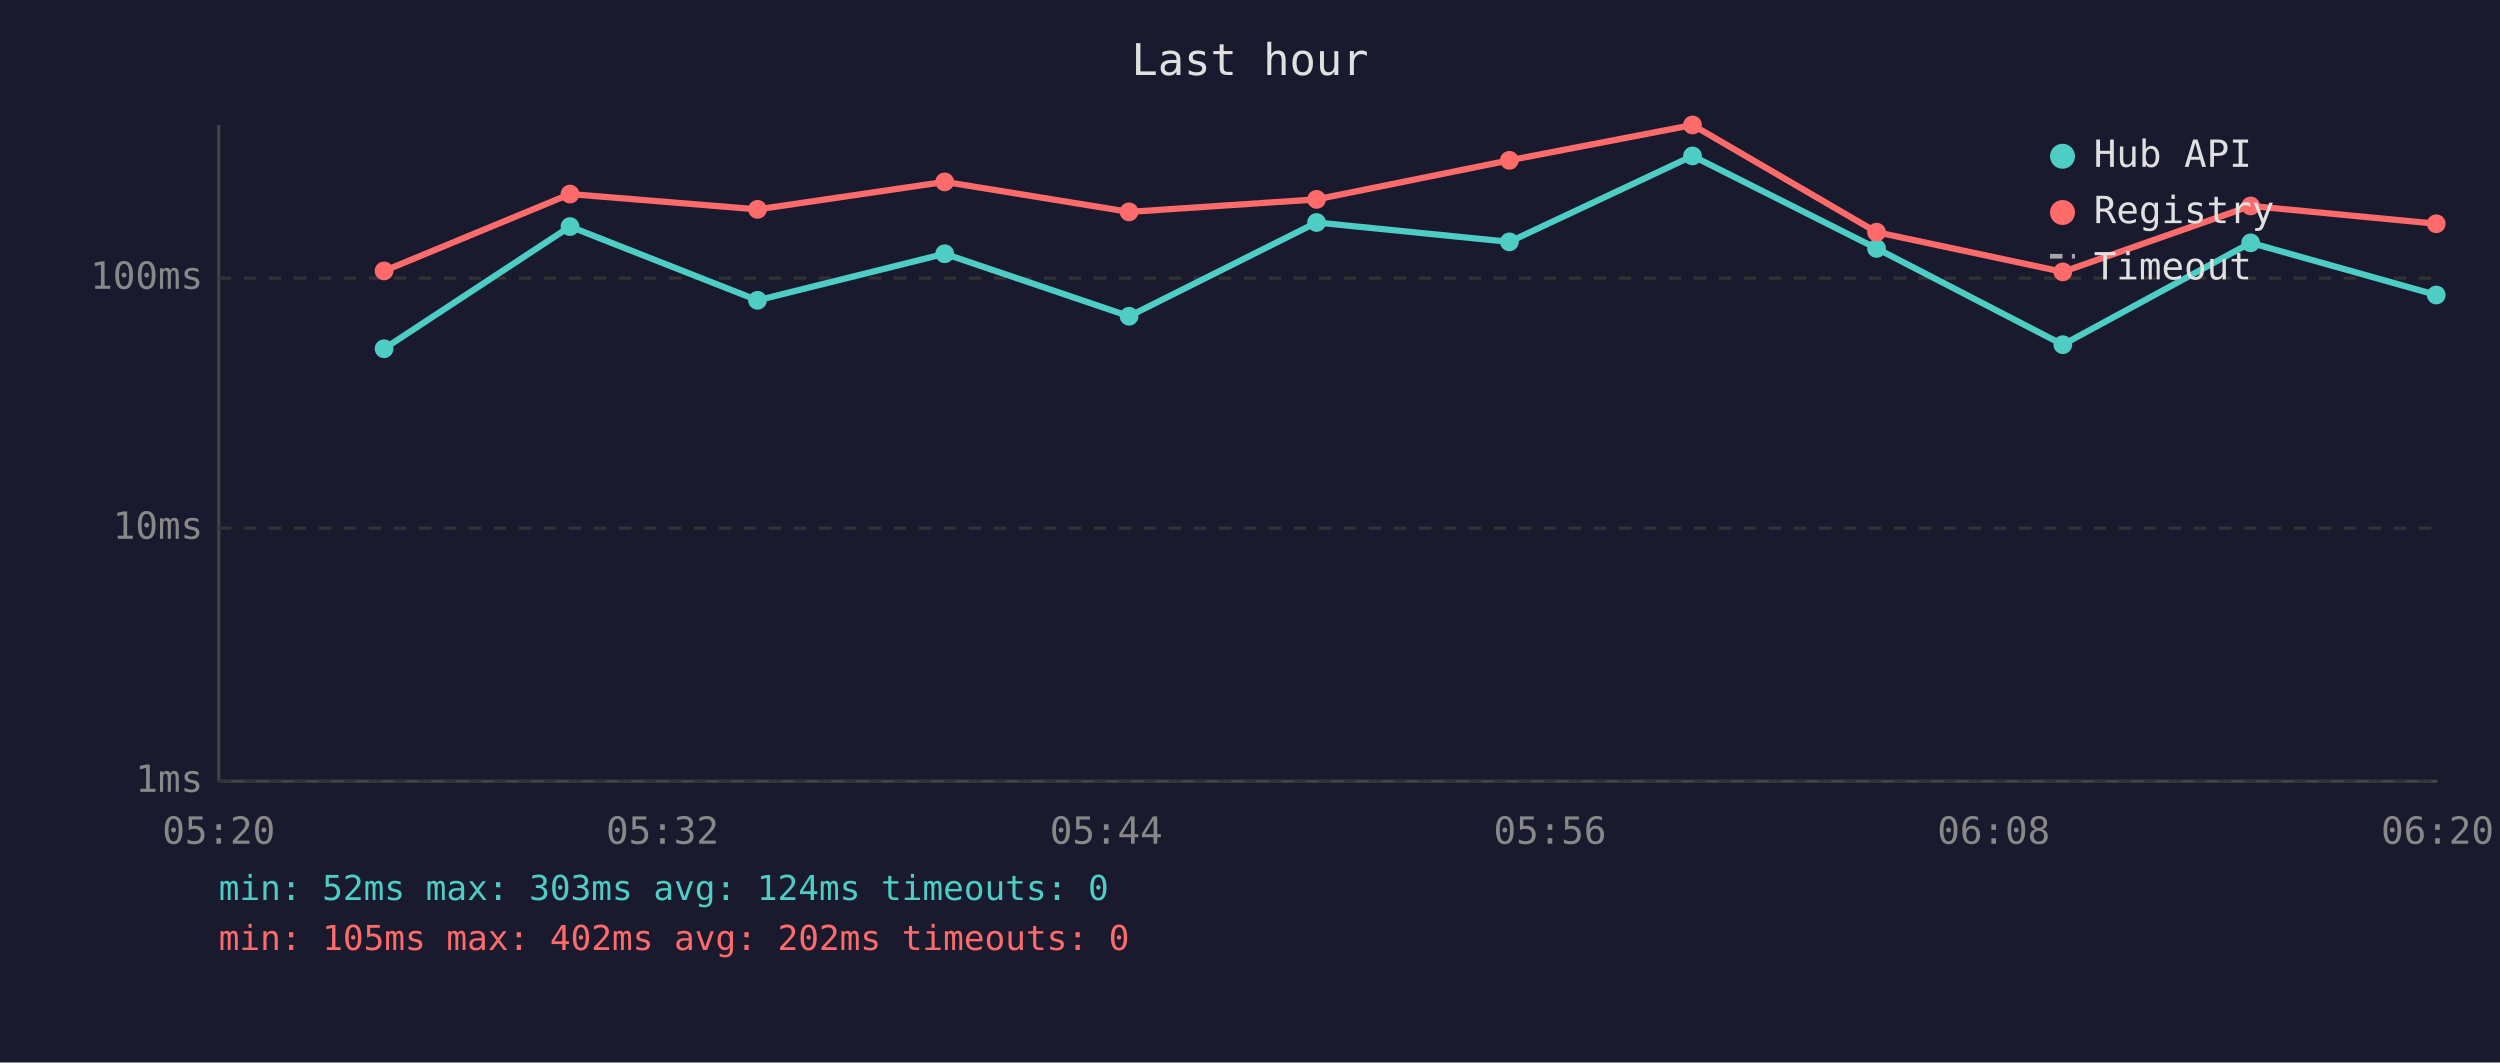
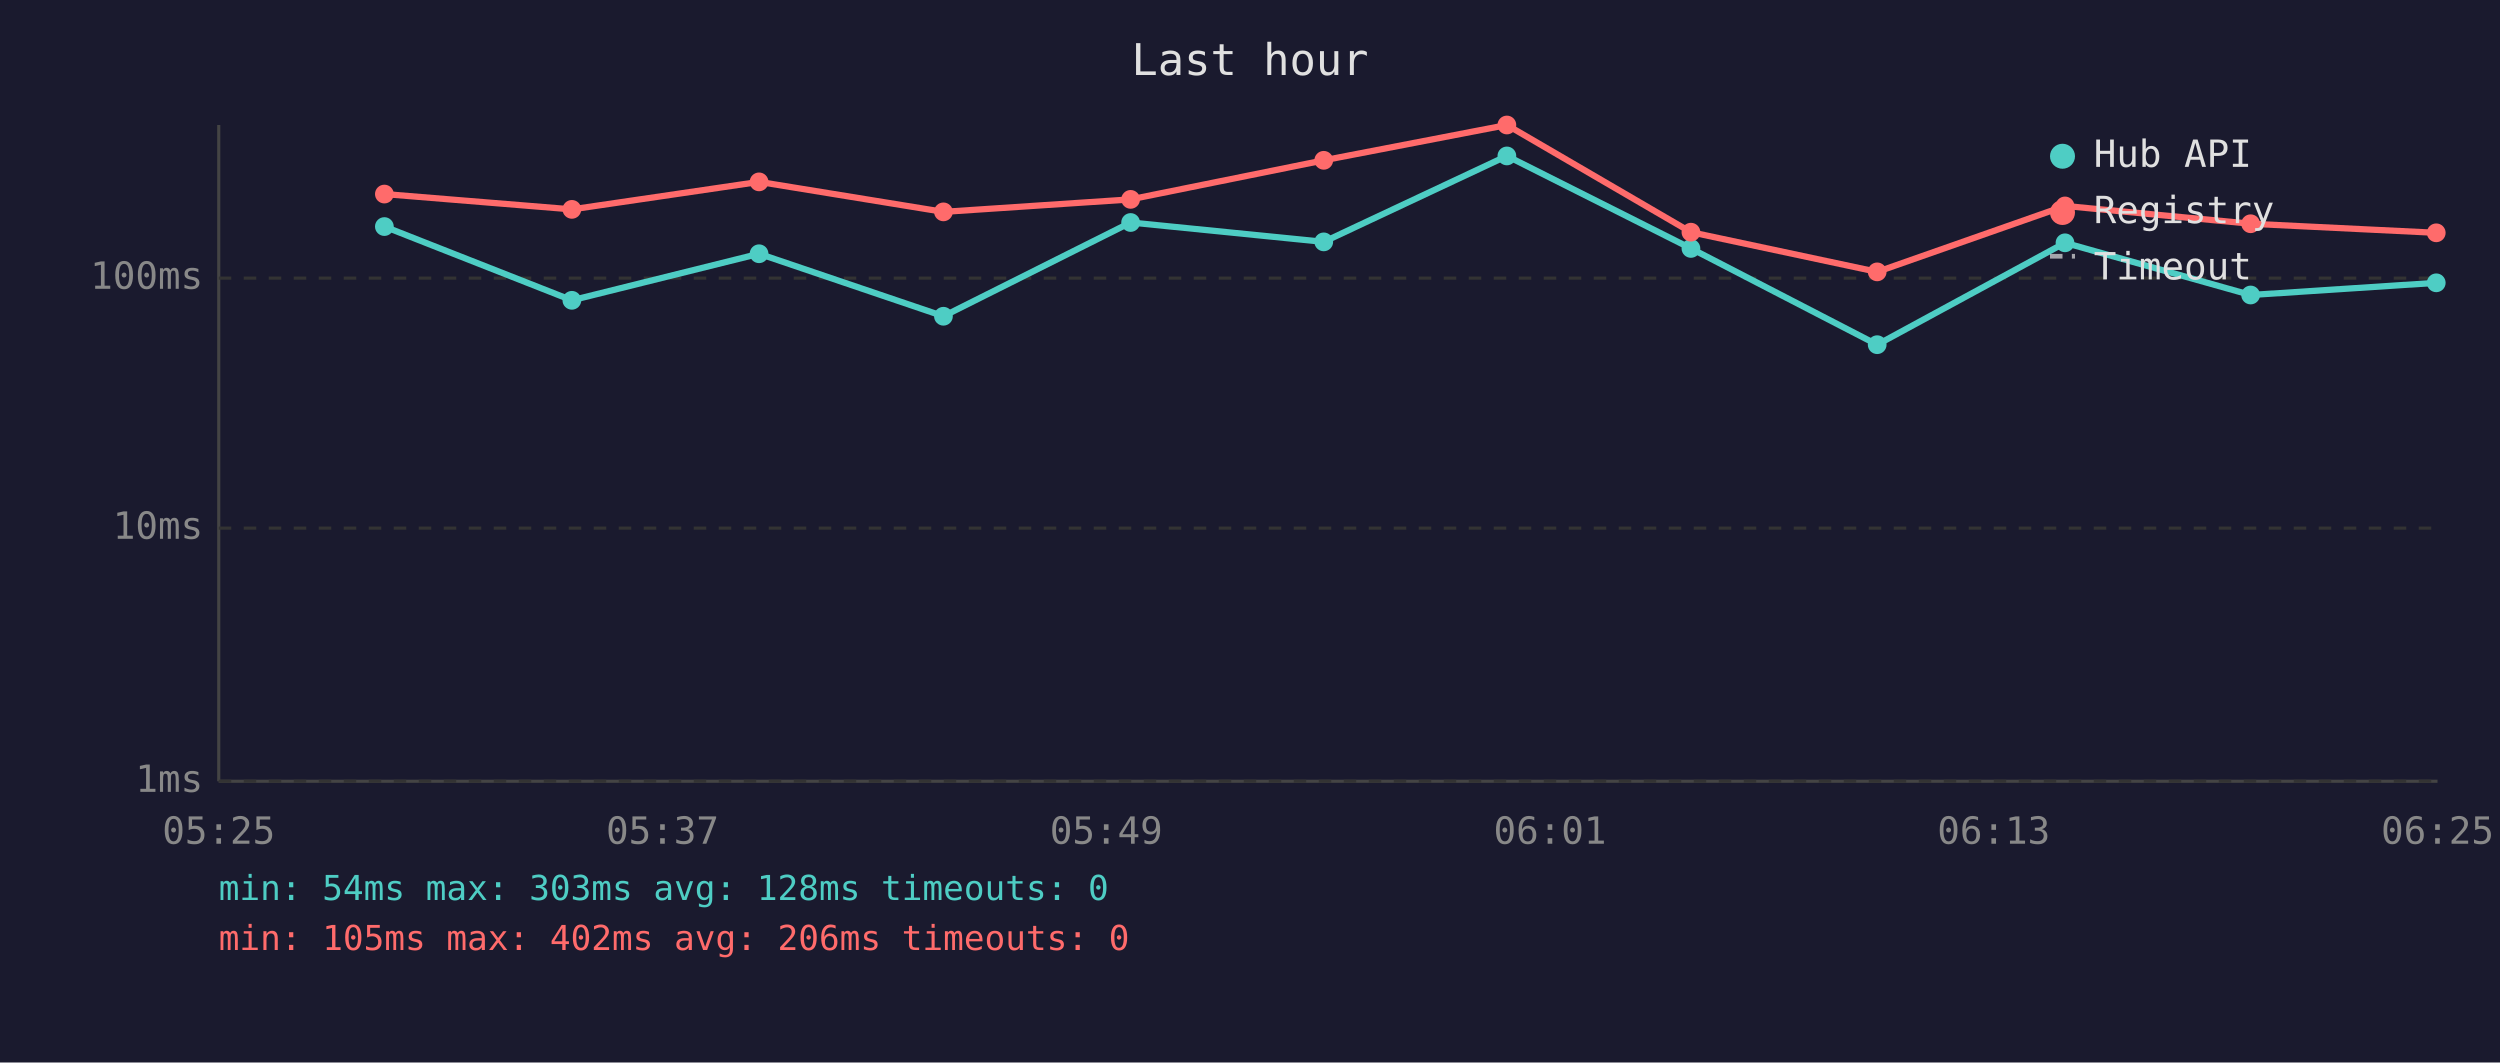
<svg xmlns="http://www.w3.org/2000/svg" viewBox="0 0 800 340" font-family="monospace" font-size="12">
  <rect width="800" height="340" fill="#1a1a2e" />
  <text x="400" y="24" fill="#e0e0e0" font-size="14" text-anchor="middle">Last hour</text>
  <line x1="70" y1="40" x2="70" y2="250" stroke="#444" stroke-width="1" />
  <line x1="70" y1="250" x2="780" y2="250" stroke="#444" stroke-width="1" />
  <line x1="70" y1="250" x2="780" y2="250" stroke="#333" stroke-width="1" stroke-dasharray="4" />
  <text x="65" y="250" fill="#888" text-anchor="end" dominant-baseline="middle">1ms</text>
  <line x1="70" y1="169" x2="780" y2="169" stroke="#333" stroke-width="1" stroke-dasharray="4" />
  <text x="65" y="169" fill="#888" text-anchor="end" dominant-baseline="middle">10ms</text>
  <line x1="70" y1="89" x2="780" y2="89" stroke="#333" stroke-width="1" stroke-dasharray="4" />
  <text x="65" y="89" fill="#888" text-anchor="end" dominant-baseline="middle">100ms</text>
-   <text x="70" y="270" fill="#888" text-anchor="middle">05:20</text>
-   <text x="212" y="270" fill="#888" text-anchor="middle">05:32</text>
-   <text x="354" y="270" fill="#888" text-anchor="middle">05:44</text>
-   <text x="496" y="270" fill="#888" text-anchor="middle">05:56</text>
-   <text x="638" y="270" fill="#888" text-anchor="middle">06:08</text>
-   <text x="780" y="270" fill="#888" text-anchor="middle">06:20</text>
-   <polyline points="122.9,111.6 182.4,72.5 242.4,96.1 302.3,81.2 361.3,101.2 421.3,71.2 483.0,77.4 541.6,49.9 600.5,79.5 660.1,110.3 720.2,77.7 779.6,94.4" fill="none" stroke="#4ecdc4" stroke-width="2" opacity="1" />
-   <circle cx="122.9" cy="111.6" r="3" fill="#4ecdc4" />
-   <circle cx="182.4" cy="72.5" r="3" fill="#4ecdc4" />
-   <circle cx="242.4" cy="96.1" r="3" fill="#4ecdc4" />
-   <circle cx="302.3" cy="81.2" r="3" fill="#4ecdc4" />
-   <circle cx="361.3" cy="101.2" r="3" fill="#4ecdc4" />
-   <circle cx="421.3" cy="71.2" r="3" fill="#4ecdc4" />
-   <circle cx="483.0" cy="77.4" r="3" fill="#4ecdc4" />
-   <circle cx="541.6" cy="49.9" r="3" fill="#4ecdc4" />
-   <circle cx="600.5" cy="79.5" r="3" fill="#4ecdc4" />
-   <circle cx="660.1" cy="110.3" r="3" fill="#4ecdc4" />
-   <circle cx="720.2" cy="77.7" r="3" fill="#4ecdc4" />
-   <circle cx="779.6" cy="94.4" r="3" fill="#4ecdc4" />
-   <polyline points="122.9,86.7 182.4,62.1 242.4,67.0 302.3,58.2 361.3,67.8 421.3,63.8 483.0,51.3 541.6,40.0 600.5,74.3 660.1,87.0 720.2,65.9 779.6,71.6" fill="none" stroke="#ff6b6b" stroke-width="2" opacity="1" />
-   <circle cx="122.9" cy="86.7" r="3" fill="#ff6b6b" />
-   <circle cx="182.4" cy="62.1" r="3" fill="#ff6b6b" />
-   <circle cx="242.4" cy="67.0" r="3" fill="#ff6b6b" />
-   <circle cx="302.3" cy="58.2" r="3" fill="#ff6b6b" />
-   <circle cx="361.3" cy="67.8" r="3" fill="#ff6b6b" />
-   <circle cx="421.3" cy="63.8" r="3" fill="#ff6b6b" />
-   <circle cx="483.0" cy="51.3" r="3" fill="#ff6b6b" />
-   <circle cx="541.6" cy="40.0" r="3" fill="#ff6b6b" />
-   <circle cx="600.5" cy="74.3" r="3" fill="#ff6b6b" />
-   <circle cx="660.1" cy="87.0" r="3" fill="#ff6b6b" />
-   <circle cx="720.2" cy="65.9" r="3" fill="#ff6b6b" />
-   <circle cx="779.6" cy="71.6" r="3" fill="#ff6b6b" />
+   <text x="70" y="270" fill="#888" text-anchor="middle">05:25</text>
+   <text x="212" y="270" fill="#888" text-anchor="middle">05:37</text>
+   <text x="354" y="270" fill="#888" text-anchor="middle">05:49</text>
+   <text x="496" y="270" fill="#888" text-anchor="middle">06:01</text>
+   <text x="638" y="270" fill="#888" text-anchor="middle">06:13</text>
+   <text x="780" y="270" fill="#888" text-anchor="middle">06:25</text>
+   <polyline points="123.0,72.5 183.0,96.1 242.9,81.2 301.9,101.2 361.8,71.2 423.6,77.4 482.2,49.9 541.1,79.5 600.7,110.3 660.8,77.7 720.2,94.4 779.6,90.5" fill="none" stroke="#4ecdc4" stroke-width="2" opacity="1" />
+   <circle cx="123.0" cy="72.5" r="3" fill="#4ecdc4" />
+   <circle cx="183.0" cy="96.1" r="3" fill="#4ecdc4" />
+   <circle cx="242.9" cy="81.2" r="3" fill="#4ecdc4" />
+   <circle cx="301.9" cy="101.2" r="3" fill="#4ecdc4" />
+   <circle cx="361.8" cy="71.2" r="3" fill="#4ecdc4" />
+   <circle cx="423.6" cy="77.4" r="3" fill="#4ecdc4" />
+   <circle cx="482.2" cy="49.9" r="3" fill="#4ecdc4" />
+   <circle cx="541.1" cy="79.5" r="3" fill="#4ecdc4" />
+   <circle cx="600.7" cy="110.3" r="3" fill="#4ecdc4" />
+   <circle cx="660.8" cy="77.7" r="3" fill="#4ecdc4" />
+   <circle cx="720.2" cy="94.4" r="3" fill="#4ecdc4" />
+   <circle cx="779.6" cy="90.5" r="3" fill="#4ecdc4" />
+   <polyline points="123.0,62.1 183.0,67.0 242.9,58.2 301.9,67.8 361.8,63.8 423.6,51.3 482.2,40.0 541.1,74.3 600.7,87.0 660.8,65.9 720.2,71.6 779.6,74.5" fill="none" stroke="#ff6b6b" stroke-width="2" opacity="1" />
+   <circle cx="123.0" cy="62.1" r="3" fill="#ff6b6b" />
+   <circle cx="183.0" cy="67.0" r="3" fill="#ff6b6b" />
+   <circle cx="242.9" cy="58.2" r="3" fill="#ff6b6b" />
+   <circle cx="301.9" cy="67.8" r="3" fill="#ff6b6b" />
+   <circle cx="361.8" cy="63.8" r="3" fill="#ff6b6b" />
+   <circle cx="423.6" cy="51.3" r="3" fill="#ff6b6b" />
+   <circle cx="482.2" cy="40.0" r="3" fill="#ff6b6b" />
+   <circle cx="541.1" cy="74.3" r="3" fill="#ff6b6b" />
+   <circle cx="600.7" cy="87.0" r="3" fill="#ff6b6b" />
+   <circle cx="660.8" cy="65.9" r="3" fill="#ff6b6b" />
+   <circle cx="720.2" cy="71.6" r="3" fill="#ff6b6b" />
+   <circle cx="779.6" cy="74.5" r="3" fill="#ff6b6b" />
  <circle cx="660" cy="50" r="4" fill="#4ecdc4" />
  <text x="670" y="50" fill="#e0e0e0" dominant-baseline="middle">Hub API</text>
  <circle cx="660" cy="68" r="4" fill="#ff6b6b" />
  <text x="670" y="68" fill="#e0e0e0" dominant-baseline="middle">Registry</text>
  <line x1="656" y1="82" x2="664" y2="82" stroke="#e0e0e0" stroke-width="1.5" stroke-dasharray="4,3" opacity="0.7" />
  <text x="670" y="86" fill="#e0e0e0" dominant-baseline="middle">Timeout</text>
-   <text x="70" y="288" fill="#4ecdc4" font-size="11">min: 52ms  max: 303ms  avg: 124ms  timeouts: 0</text>
-   <text x="70" y="304" fill="#ff6b6b" font-size="11">min: 105ms  max: 402ms  avg: 202ms  timeouts: 0</text>
+   <text x="70" y="288" fill="#4ecdc4" font-size="11">min: 54ms  max: 303ms  avg: 128ms  timeouts: 0</text>
+   <text x="70" y="304" fill="#ff6b6b" font-size="11">min: 105ms  max: 402ms  avg: 206ms  timeouts: 0</text>
</svg>
